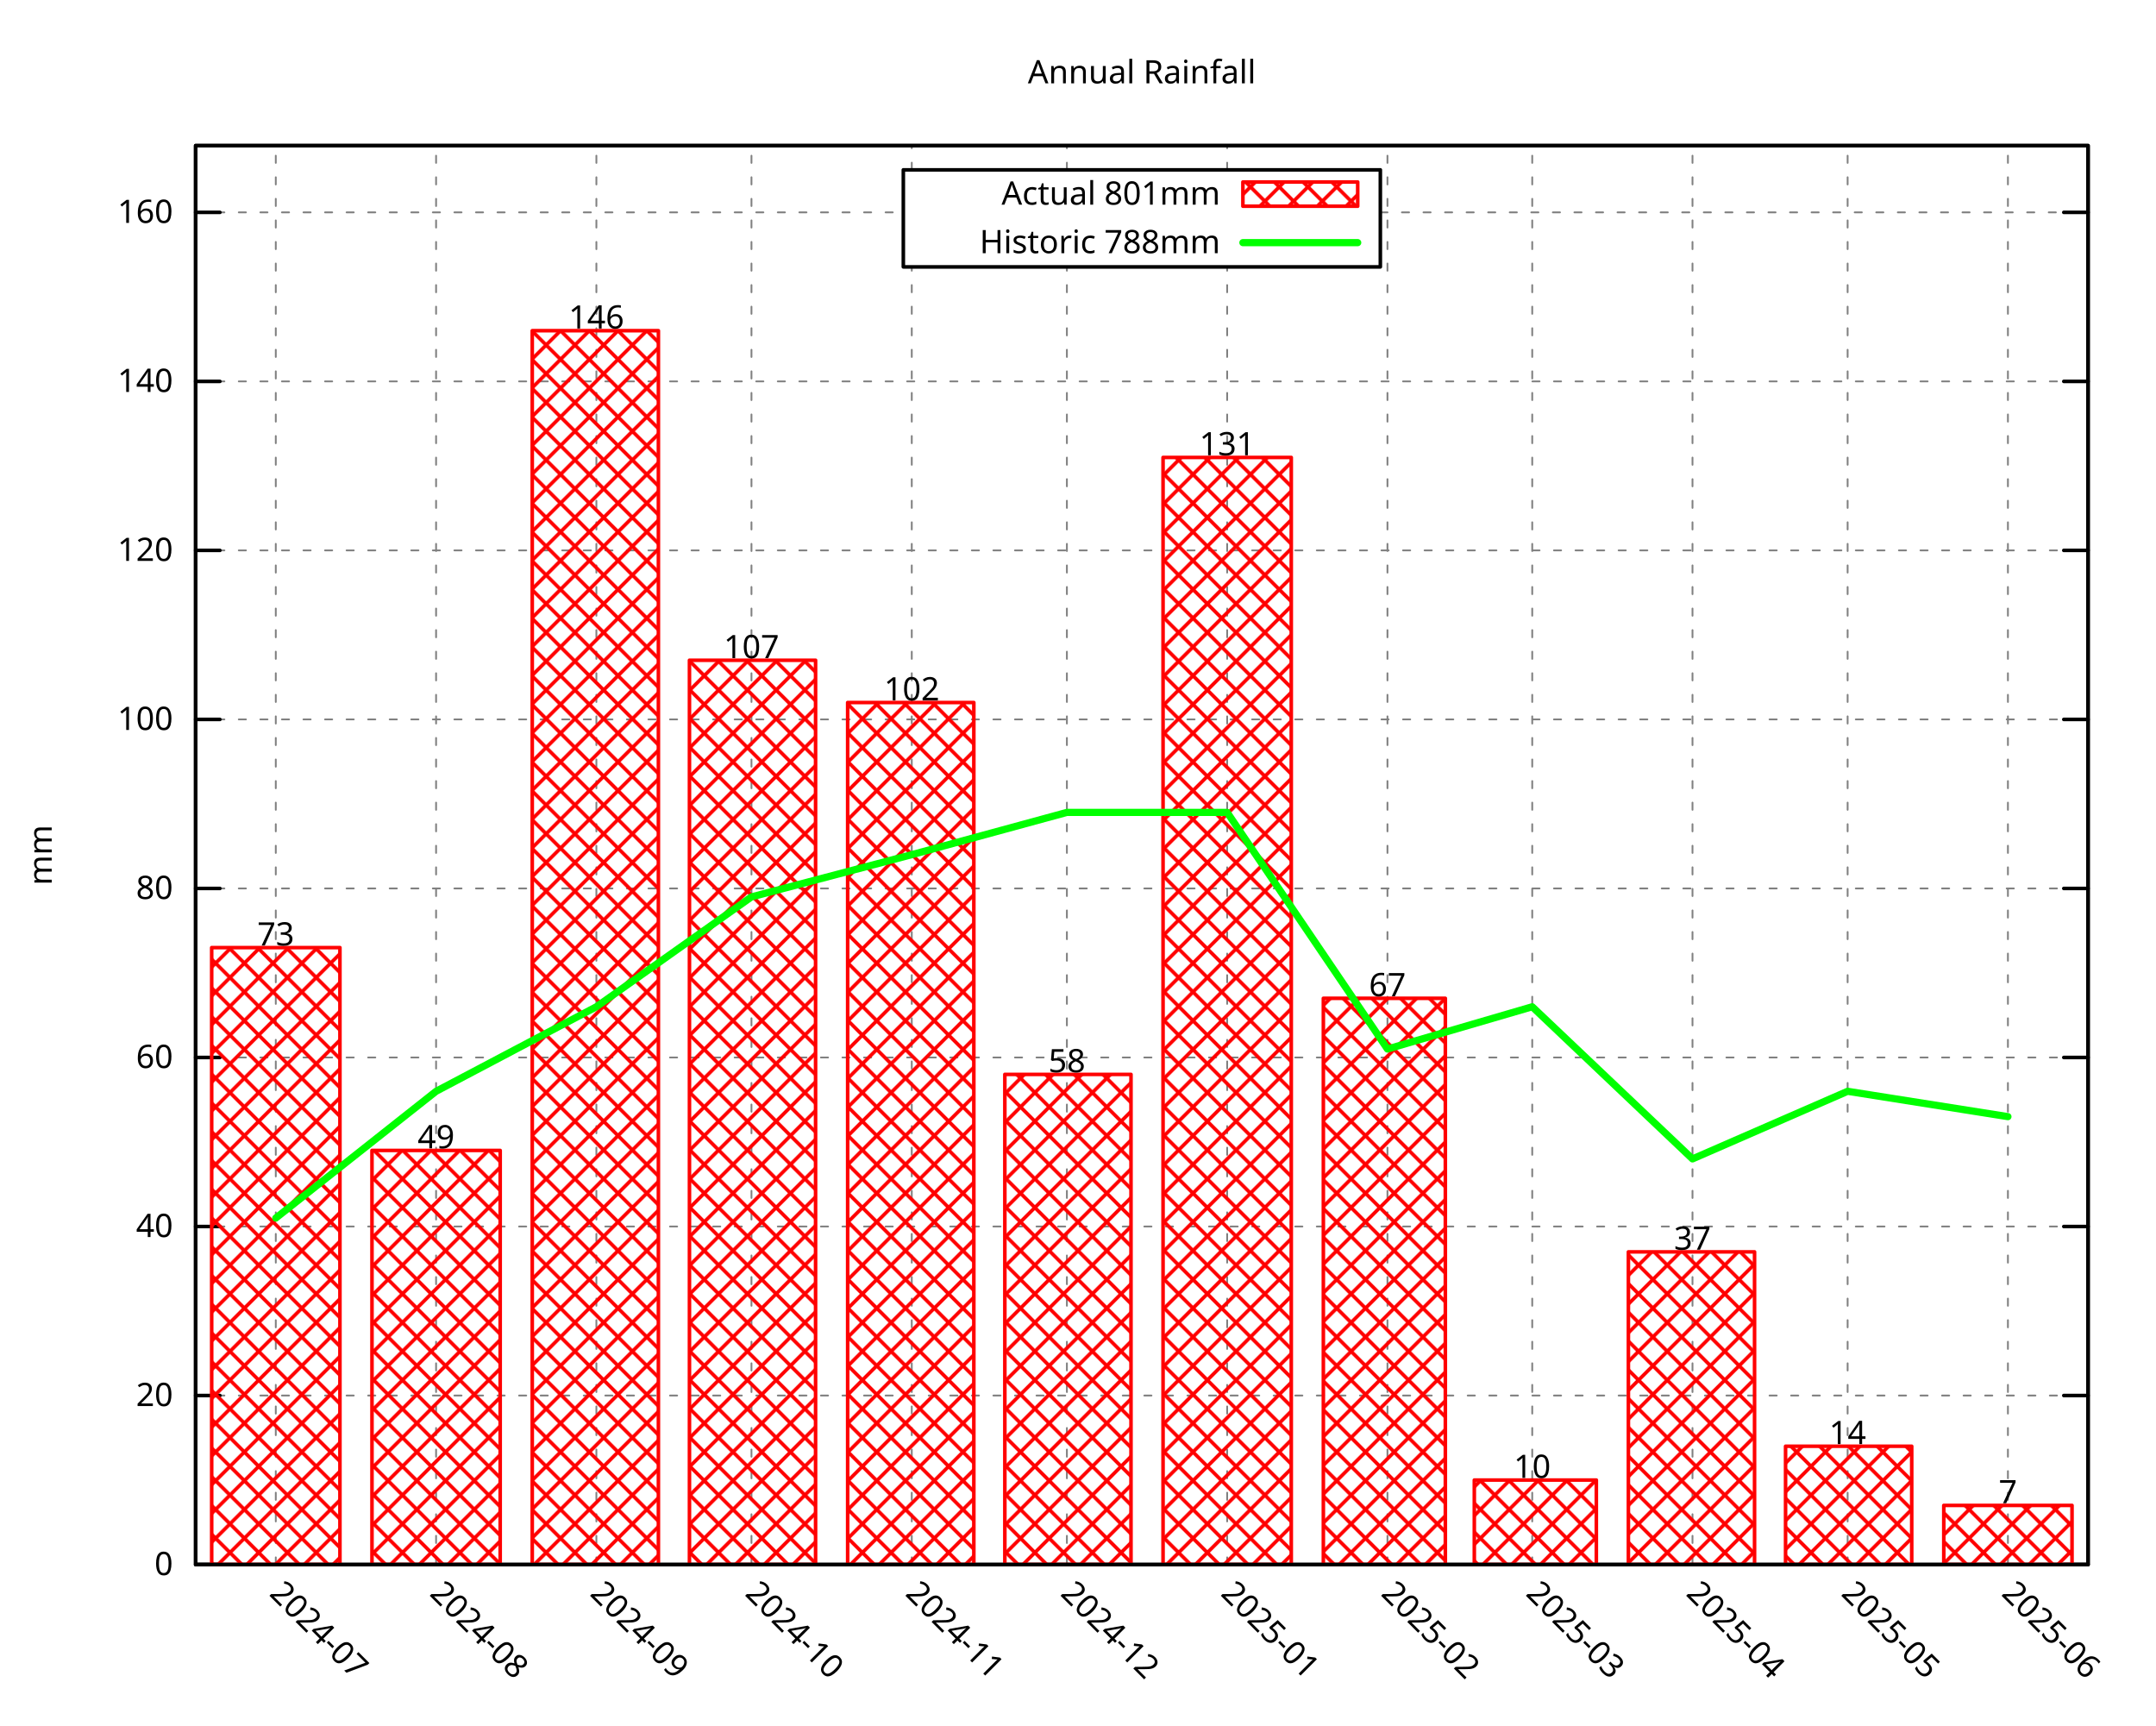
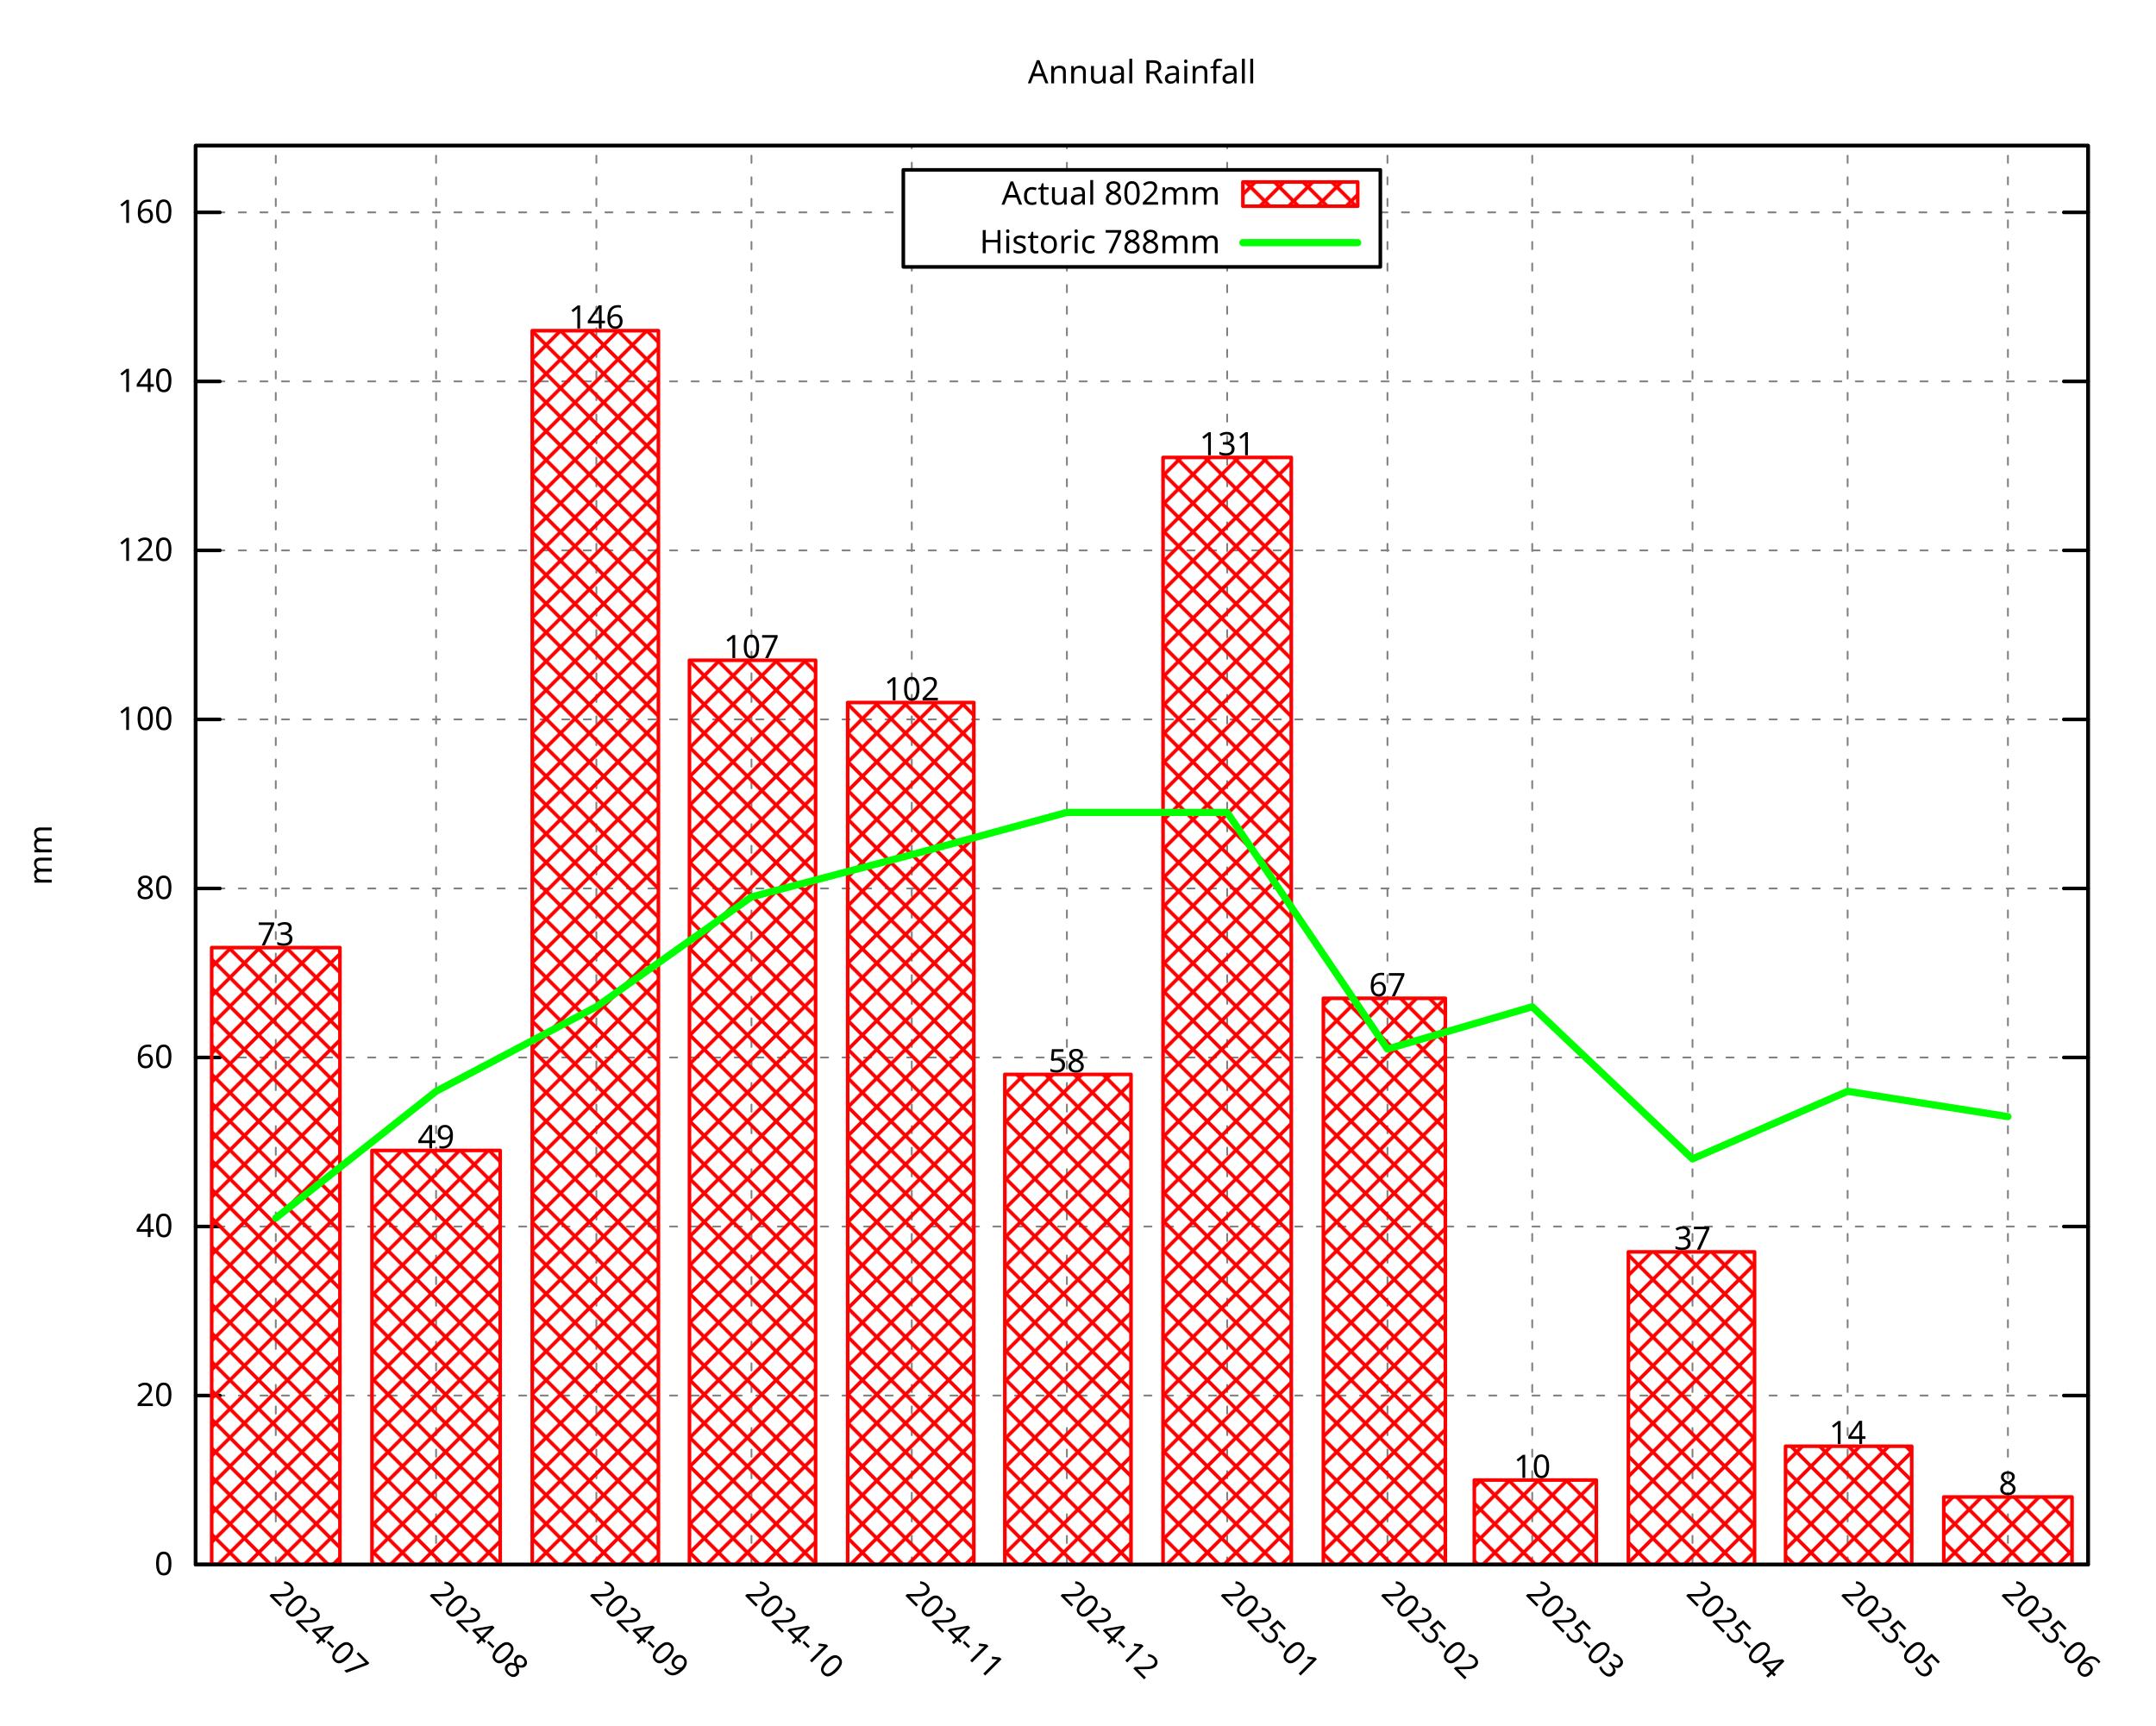
<svg xmlns="http://www.w3.org/2000/svg" xmlns:xlink="http://www.w3.org/1999/xlink" width="600" height="480" viewBox="0 0 600 480">
  <g id="gnuplot_canvas">
    <rect x="0" y="0" width="600" height="480" fill="none" />
    <defs>
      <circle id="gpDot" r="0.5" stroke-width="0.5" stroke="currentColor" />
      <path id="gpPt0" stroke-width="0.296" stroke="currentColor" d="M-1,0 h2 M0,-1 v2" />
      <path id="gpPt1" stroke-width="0.296" stroke="currentColor" d="M-1,-1 L1,1 M1,-1 L-1,1" />
      <path id="gpPt2" stroke-width="0.296" stroke="currentColor" d="M-1,0 L1,0 M0,-1 L0,1 M-1,-1 L1,1 M-1,1 L1,-1" />
      <rect id="gpPt3" stroke-width="0.296" stroke="currentColor" x="-1" y="-1" width="2" height="2" />
      <rect id="gpPt4" stroke-width="0.296" stroke="currentColor" fill="currentColor" x="-1" y="-1" width="2" height="2" />
      <circle id="gpPt5" stroke-width="0.296" stroke="currentColor" cx="0" cy="0" r="1" />
      <use xlink:href="#gpPt5" id="gpPt6" fill="currentColor" stroke="none" />
      <path id="gpPt7" stroke-width="0.296" stroke="currentColor" d="M0,-1.33 L-1.33,0.67 L1.33,0.67 z" />
      <use xlink:href="#gpPt7" id="gpPt8" fill="currentColor" stroke="none" />
      <use xlink:href="#gpPt7" id="gpPt9" stroke="currentColor" transform="rotate(180)" />
      <use xlink:href="#gpPt9" id="gpPt10" fill="currentColor" stroke="none" />
      <use xlink:href="#gpPt3" id="gpPt11" stroke="currentColor" transform="rotate(45)" />
      <use xlink:href="#gpPt11" id="gpPt12" fill="currentColor" stroke="none" />
      <path id="gpPt13" stroke-width="0.296" stroke="currentColor" d="M0,1.330 L1.265,0.411 L0.782,-1.067 L-0.782,-1.076 L-1.265,0.411 z" />
      <use xlink:href="#gpPt13" id="gpPt14" fill="currentColor" stroke="none" />
      <filter id="textbox" filterUnits="objectBoundingBox" x="0" y="0" height="1" width="1">
        <feFlood flood-color="white" flood-opacity="1" result="bgnd" />
        <feComposite in="SourceGraphic" in2="bgnd" operator="atop" />
      </filter>
      <filter id="greybox" filterUnits="objectBoundingBox" x="0" y="0" height="1" width="1">
        <feFlood flood-color="lightgrey" flood-opacity="1" result="grey" />
        <feComposite in="SourceGraphic" in2="grey" operator="atop" />
      </filter>
    </defs>
    <g fill="none" color="white" stroke="currentColor" stroke-width="1.00" stroke-linecap="round" stroke-linejoin="round">
</g>
    <g fill="none" color="black" stroke="currentColor" stroke-width="1.00" stroke-linecap="round" stroke-linejoin="round">
</g>
    <g fill="none" color="black" stroke="black" stroke-width="0.50" stroke-linecap="round" stroke-linejoin="round">
</g>
    <g fill="none" color="gray" stroke="currentColor" stroke-width="0.50" stroke-linecap="round" stroke-linejoin="round">
      <path stroke="gray" stroke-dasharray="2,4" class="gridline" d="M54.45,435.32 L581.09,435.32  " />
    </g>
    <g fill="none" color="gray" stroke="gray" stroke-width="1.00" stroke-linecap="round" stroke-linejoin="round">
</g>
    <g fill="none" color="black" stroke="currentColor" stroke-width="1.00" stroke-linecap="round" stroke-linejoin="round">
      <path stroke="black" d="M54.45,435.32 L61.20,435.32 M581.09,435.32 L574.34,435.32  " />
      <g transform="translate(48.15,438.25)" stroke="none" fill="black" font-family="Droid Sans" font-size="9.00" text-anchor="end">
        <text>
          <tspan font-family="Droid Sans"> 0</tspan>
        </text>
      </g>
    </g>
    <g fill="none" color="black" stroke="currentColor" stroke-width="1.00" stroke-linecap="round" stroke-linejoin="round">
</g>
    <g fill="none" color="black" stroke="black" stroke-width="0.50" stroke-linecap="round" stroke-linejoin="round">
</g>
    <g fill="none" color="gray" stroke="currentColor" stroke-width="0.50" stroke-linecap="round" stroke-linejoin="round">
      <path stroke="gray" stroke-dasharray="2,4" class="gridline" d="M54.45,388.29 L581.09,388.29  " />
    </g>
    <g fill="none" color="gray" stroke="gray" stroke-width="1.00" stroke-linecap="round" stroke-linejoin="round">
</g>
    <g fill="none" color="black" stroke="currentColor" stroke-width="1.00" stroke-linecap="round" stroke-linejoin="round">
      <path stroke="black" d="M54.45,388.29 L61.20,388.29 M581.09,388.29 L574.34,388.29  " />
      <g transform="translate(48.15,391.22)" stroke="none" fill="black" font-family="Droid Sans" font-size="9.00" text-anchor="end">
        <text>
          <tspan font-family="Droid Sans"> 20</tspan>
        </text>
      </g>
    </g>
    <g fill="none" color="black" stroke="currentColor" stroke-width="1.00" stroke-linecap="round" stroke-linejoin="round">
</g>
    <g fill="none" color="black" stroke="black" stroke-width="0.50" stroke-linecap="round" stroke-linejoin="round">
</g>
    <g fill="none" color="gray" stroke="currentColor" stroke-width="0.50" stroke-linecap="round" stroke-linejoin="round">
      <path stroke="gray" stroke-dasharray="2,4" class="gridline" d="M54.45,341.26 L581.09,341.26  " />
    </g>
    <g fill="none" color="gray" stroke="gray" stroke-width="1.00" stroke-linecap="round" stroke-linejoin="round">
</g>
    <g fill="none" color="black" stroke="currentColor" stroke-width="1.00" stroke-linecap="round" stroke-linejoin="round">
      <path stroke="black" d="M54.45,341.26 L61.20,341.26 M581.09,341.26 L574.34,341.26  " />
      <g transform="translate(48.15,344.19)" stroke="none" fill="black" font-family="Droid Sans" font-size="9.00" text-anchor="end">
        <text>
          <tspan font-family="Droid Sans"> 40</tspan>
        </text>
      </g>
    </g>
    <g fill="none" color="black" stroke="currentColor" stroke-width="1.00" stroke-linecap="round" stroke-linejoin="round">
</g>
    <g fill="none" color="black" stroke="black" stroke-width="0.50" stroke-linecap="round" stroke-linejoin="round">
</g>
    <g fill="none" color="gray" stroke="currentColor" stroke-width="0.50" stroke-linecap="round" stroke-linejoin="round">
      <path stroke="gray" stroke-dasharray="2,4" class="gridline" d="M54.45,294.23 L581.09,294.23  " />
    </g>
    <g fill="none" color="gray" stroke="gray" stroke-width="1.00" stroke-linecap="round" stroke-linejoin="round">
</g>
    <g fill="none" color="black" stroke="currentColor" stroke-width="1.00" stroke-linecap="round" stroke-linejoin="round">
      <path stroke="black" d="M54.45,294.23 L61.20,294.23 M581.09,294.23 L574.34,294.23  " />
      <g transform="translate(48.15,297.16)" stroke="none" fill="black" font-family="Droid Sans" font-size="9.00" text-anchor="end">
        <text>
          <tspan font-family="Droid Sans"> 60</tspan>
        </text>
      </g>
    </g>
    <g fill="none" color="black" stroke="currentColor" stroke-width="1.00" stroke-linecap="round" stroke-linejoin="round">
</g>
    <g fill="none" color="black" stroke="black" stroke-width="0.50" stroke-linecap="round" stroke-linejoin="round">
</g>
    <g fill="none" color="gray" stroke="currentColor" stroke-width="0.50" stroke-linecap="round" stroke-linejoin="round">
      <path stroke="gray" stroke-dasharray="2,4" class="gridline" d="M54.45,247.20 L581.09,247.20  " />
    </g>
    <g fill="none" color="gray" stroke="gray" stroke-width="1.00" stroke-linecap="round" stroke-linejoin="round">
</g>
    <g fill="none" color="black" stroke="currentColor" stroke-width="1.00" stroke-linecap="round" stroke-linejoin="round">
      <path stroke="black" d="M54.45,247.20 L61.20,247.20 M581.09,247.20 L574.34,247.20  " />
      <g transform="translate(48.15,250.13)" stroke="none" fill="black" font-family="Droid Sans" font-size="9.00" text-anchor="end">
        <text>
          <tspan font-family="Droid Sans"> 80</tspan>
        </text>
      </g>
    </g>
    <g fill="none" color="black" stroke="currentColor" stroke-width="1.00" stroke-linecap="round" stroke-linejoin="round">
</g>
    <g fill="none" color="black" stroke="black" stroke-width="0.50" stroke-linecap="round" stroke-linejoin="round">
</g>
    <g fill="none" color="gray" stroke="currentColor" stroke-width="0.50" stroke-linecap="round" stroke-linejoin="round">
      <path stroke="gray" stroke-dasharray="2,4" class="gridline" d="M54.45,200.17 L581.09,200.17  " />
    </g>
    <g fill="none" color="gray" stroke="gray" stroke-width="1.00" stroke-linecap="round" stroke-linejoin="round">
</g>
    <g fill="none" color="black" stroke="currentColor" stroke-width="1.00" stroke-linecap="round" stroke-linejoin="round">
      <path stroke="black" d="M54.45,200.17 L61.20,200.17 M581.09,200.17 L574.34,200.17  " />
      <g transform="translate(48.15,203.10)" stroke="none" fill="black" font-family="Droid Sans" font-size="9.00" text-anchor="end">
        <text>
          <tspan font-family="Droid Sans"> 100</tspan>
        </text>
      </g>
    </g>
    <g fill="none" color="black" stroke="currentColor" stroke-width="1.00" stroke-linecap="round" stroke-linejoin="round">
</g>
    <g fill="none" color="black" stroke="black" stroke-width="0.50" stroke-linecap="round" stroke-linejoin="round">
</g>
    <g fill="none" color="gray" stroke="currentColor" stroke-width="0.50" stroke-linecap="round" stroke-linejoin="round">
      <path stroke="gray" stroke-dasharray="2,4" class="gridline" d="M54.45,153.14 L581.09,153.14  " />
    </g>
    <g fill="none" color="gray" stroke="gray" stroke-width="1.00" stroke-linecap="round" stroke-linejoin="round">
</g>
    <g fill="none" color="black" stroke="currentColor" stroke-width="1.00" stroke-linecap="round" stroke-linejoin="round">
      <path stroke="black" d="M54.45,153.14 L61.20,153.14 M581.09,153.14 L574.34,153.14  " />
      <g transform="translate(48.15,156.07)" stroke="none" fill="black" font-family="Droid Sans" font-size="9.00" text-anchor="end">
        <text>
          <tspan font-family="Droid Sans"> 120</tspan>
        </text>
      </g>
    </g>
    <g fill="none" color="black" stroke="currentColor" stroke-width="1.00" stroke-linecap="round" stroke-linejoin="round">
</g>
    <g fill="none" color="black" stroke="black" stroke-width="0.50" stroke-linecap="round" stroke-linejoin="round">
</g>
    <g fill="none" color="gray" stroke="currentColor" stroke-width="0.50" stroke-linecap="round" stroke-linejoin="round">
      <path stroke="gray" stroke-dasharray="2,4" class="gridline" d="M54.45,106.12 L581.09,106.12  " />
    </g>
    <g fill="none" color="gray" stroke="gray" stroke-width="1.00" stroke-linecap="round" stroke-linejoin="round">
</g>
    <g fill="none" color="black" stroke="currentColor" stroke-width="1.00" stroke-linecap="round" stroke-linejoin="round">
      <path stroke="black" d="M54.45,106.12 L61.20,106.12 M581.09,106.12 L574.34,106.12  " />
      <g transform="translate(48.15,109.05)" stroke="none" fill="black" font-family="Droid Sans" font-size="9.00" text-anchor="end">
        <text>
          <tspan font-family="Droid Sans"> 140</tspan>
        </text>
      </g>
    </g>
    <g fill="none" color="black" stroke="currentColor" stroke-width="1.00" stroke-linecap="round" stroke-linejoin="round">
</g>
    <g fill="none" color="black" stroke="black" stroke-width="0.50" stroke-linecap="round" stroke-linejoin="round">
</g>
    <g fill="none" color="gray" stroke="currentColor" stroke-width="0.50" stroke-linecap="round" stroke-linejoin="round">
      <path stroke="gray" stroke-dasharray="2,4" class="gridline" d="M54.45,59.09 L251.39,59.09 M384.14,59.09 L581.09,59.09  " />
    </g>
    <g fill="none" color="gray" stroke="gray" stroke-width="1.00" stroke-linecap="round" stroke-linejoin="round">
</g>
    <g fill="none" color="black" stroke="currentColor" stroke-width="1.00" stroke-linecap="round" stroke-linejoin="round">
      <path stroke="black" d="M54.45,59.09 L61.20,59.09 M581.09,59.09 L574.34,59.09  " />
      <g transform="translate(48.15,62.02)" stroke="none" fill="black" font-family="Droid Sans" font-size="9.00" text-anchor="end">
        <text>
          <tspan font-family="Droid Sans"> 160</tspan>
        </text>
      </g>
    </g>
    <g fill="none" color="black" stroke="currentColor" stroke-width="1.00" stroke-linecap="round" stroke-linejoin="round">
</g>
    <g fill="none" color="black" stroke="black" stroke-width="0.50" stroke-linecap="round" stroke-linejoin="round">
</g>
    <g fill="none" color="gray" stroke="currentColor" stroke-width="0.50" stroke-linecap="round" stroke-linejoin="round">
      <path stroke="gray" stroke-dasharray="2,4" class="gridline" d="M76.75,435.32 L76.75,40.51  " />
    </g>
    <g fill="none" color="gray" stroke="gray" stroke-width="1.00" stroke-linecap="round" stroke-linejoin="round">
</g>
    <g fill="none" color="black" stroke="currentColor" stroke-width="1.00" stroke-linecap="round" stroke-linejoin="round">
      <path stroke="black" d="M76.75,435.32 M76.75,40.51  " />
      <g transform="translate(74.68,443.69) rotate(45.00)" stroke="none" fill="black" font-family="Droid Sans" font-size="9.00" text-anchor="start">
        <text>
          <tspan font-family="Droid Sans">2024-07</tspan>
        </text>
      </g>
    </g>
    <g fill="none" color="black" stroke="currentColor" stroke-width="1.00" stroke-linecap="round" stroke-linejoin="round">
</g>
    <g fill="none" color="black" stroke="black" stroke-width="0.50" stroke-linecap="round" stroke-linejoin="round">
</g>
    <g fill="none" color="gray" stroke="currentColor" stroke-width="0.50" stroke-linecap="round" stroke-linejoin="round">
      <path stroke="gray" stroke-dasharray="2,4" class="gridline" d="M121.36,435.32 L121.36,40.51  " />
    </g>
    <g fill="none" color="gray" stroke="gray" stroke-width="1.00" stroke-linecap="round" stroke-linejoin="round">
</g>
    <g fill="none" color="black" stroke="currentColor" stroke-width="1.00" stroke-linecap="round" stroke-linejoin="round">
      <path stroke="black" d="M121.36,435.32 M121.36,40.51  " />
      <g transform="translate(119.29,443.69) rotate(45.00)" stroke="none" fill="black" font-family="Droid Sans" font-size="9.00" text-anchor="start">
        <text>
          <tspan font-family="Droid Sans">2024-08</tspan>
        </text>
      </g>
    </g>
    <g fill="none" color="black" stroke="currentColor" stroke-width="1.00" stroke-linecap="round" stroke-linejoin="round">
</g>
    <g fill="none" color="black" stroke="black" stroke-width="0.50" stroke-linecap="round" stroke-linejoin="round">
</g>
    <g fill="none" color="gray" stroke="currentColor" stroke-width="0.50" stroke-linecap="round" stroke-linejoin="round">
      <path stroke="gray" stroke-dasharray="2,4" class="gridline" d="M165.97,435.32 L165.97,40.51  " />
    </g>
    <g fill="none" color="gray" stroke="gray" stroke-width="1.00" stroke-linecap="round" stroke-linejoin="round">
</g>
    <g fill="none" color="black" stroke="currentColor" stroke-width="1.00" stroke-linecap="round" stroke-linejoin="round">
      <path stroke="black" d="M165.97,435.32 M165.97,40.51  " />
      <g transform="translate(163.90,443.69) rotate(45.00)" stroke="none" fill="black" font-family="Droid Sans" font-size="9.00" text-anchor="start">
        <text>
          <tspan font-family="Droid Sans">2024-09</tspan>
        </text>
      </g>
    </g>
    <g fill="none" color="black" stroke="currentColor" stroke-width="1.00" stroke-linecap="round" stroke-linejoin="round">
</g>
    <g fill="none" color="black" stroke="black" stroke-width="0.50" stroke-linecap="round" stroke-linejoin="round">
</g>
    <g fill="none" color="gray" stroke="currentColor" stroke-width="0.50" stroke-linecap="round" stroke-linejoin="round">
      <path stroke="gray" stroke-dasharray="2,4" class="gridline" d="M209.13,435.32 L209.13,40.51  " />
    </g>
    <g fill="none" color="gray" stroke="gray" stroke-width="1.00" stroke-linecap="round" stroke-linejoin="round">
</g>
    <g fill="none" color="black" stroke="currentColor" stroke-width="1.00" stroke-linecap="round" stroke-linejoin="round">
      <path stroke="black" d="M209.13,435.32 M209.13,40.51  " />
      <g transform="translate(207.06,443.69) rotate(45.00)" stroke="none" fill="black" font-family="Droid Sans" font-size="9.00" text-anchor="start">
        <text>
          <tspan font-family="Droid Sans">2024-10</tspan>
        </text>
      </g>
    </g>
    <g fill="none" color="black" stroke="currentColor" stroke-width="1.00" stroke-linecap="round" stroke-linejoin="round">
</g>
    <g fill="none" color="black" stroke="black" stroke-width="0.50" stroke-linecap="round" stroke-linejoin="round">
</g>
    <g fill="none" color="gray" stroke="currentColor" stroke-width="0.50" stroke-linecap="round" stroke-linejoin="round">
      <path stroke="gray" stroke-dasharray="2,4" class="gridline" d="M253.74,435.32 L253.74,74.26 M253.74,47.26 L253.74,40.51  " />
    </g>
    <g fill="none" color="gray" stroke="gray" stroke-width="1.00" stroke-linecap="round" stroke-linejoin="round">
</g>
    <g fill="none" color="black" stroke="currentColor" stroke-width="1.00" stroke-linecap="round" stroke-linejoin="round">
      <path stroke="black" d="M253.74,435.32 M253.74,40.51  " />
      <g transform="translate(251.67,443.69) rotate(45.00)" stroke="none" fill="black" font-family="Droid Sans" font-size="9.00" text-anchor="start">
        <text>
          <tspan font-family="Droid Sans">2024-11</tspan>
        </text>
      </g>
    </g>
    <g fill="none" color="black" stroke="currentColor" stroke-width="1.00" stroke-linecap="round" stroke-linejoin="round">
</g>
    <g fill="none" color="black" stroke="black" stroke-width="0.50" stroke-linecap="round" stroke-linejoin="round">
</g>
    <g fill="none" color="gray" stroke="currentColor" stroke-width="0.50" stroke-linecap="round" stroke-linejoin="round">
      <path stroke="gray" stroke-dasharray="2,4" class="gridline" d="M296.91,435.32 L296.91,74.26 M296.91,47.26 L296.91,40.51  " />
    </g>
    <g fill="none" color="gray" stroke="gray" stroke-width="1.00" stroke-linecap="round" stroke-linejoin="round">
</g>
    <g fill="none" color="black" stroke="currentColor" stroke-width="1.00" stroke-linecap="round" stroke-linejoin="round">
      <path stroke="black" d="M296.91,435.32 M296.91,40.51  " />
      <g transform="translate(294.84,443.69) rotate(45.00)" stroke="none" fill="black" font-family="Droid Sans" font-size="9.00" text-anchor="start">
        <text>
          <tspan font-family="Droid Sans">2024-12</tspan>
        </text>
      </g>
    </g>
    <g fill="none" color="black" stroke="currentColor" stroke-width="1.00" stroke-linecap="round" stroke-linejoin="round">
</g>
    <g fill="none" color="black" stroke="black" stroke-width="0.50" stroke-linecap="round" stroke-linejoin="round">
</g>
    <g fill="none" color="gray" stroke="currentColor" stroke-width="0.50" stroke-linecap="round" stroke-linejoin="round">
      <path stroke="gray" stroke-dasharray="2,4" class="gridline" d="M341.51,435.32 L341.51,74.26 M341.51,47.26 L341.51,40.51  " />
    </g>
    <g fill="none" color="gray" stroke="gray" stroke-width="1.00" stroke-linecap="round" stroke-linejoin="round">
</g>
    <g fill="none" color="black" stroke="currentColor" stroke-width="1.00" stroke-linecap="round" stroke-linejoin="round">
      <path stroke="black" d="M341.51,435.32 M341.51,40.51  " />
      <g transform="translate(339.44,443.69) rotate(45.00)" stroke="none" fill="black" font-family="Droid Sans" font-size="9.00" text-anchor="start">
        <text>
          <tspan font-family="Droid Sans">2025-01</tspan>
        </text>
      </g>
    </g>
    <g fill="none" color="black" stroke="currentColor" stroke-width="1.00" stroke-linecap="round" stroke-linejoin="round">
</g>
    <g fill="none" color="black" stroke="black" stroke-width="0.50" stroke-linecap="round" stroke-linejoin="round">
</g>
    <g fill="none" color="gray" stroke="currentColor" stroke-width="0.50" stroke-linecap="round" stroke-linejoin="round">
      <path stroke="gray" stroke-dasharray="2,4" class="gridline" d="M386.12,435.32 L386.12,40.51  " />
    </g>
    <g fill="none" color="gray" stroke="gray" stroke-width="1.00" stroke-linecap="round" stroke-linejoin="round">
</g>
    <g fill="none" color="black" stroke="currentColor" stroke-width="1.00" stroke-linecap="round" stroke-linejoin="round">
      <path stroke="black" d="M386.12,435.32 M386.12,40.51  " />
      <g transform="translate(384.05,443.69) rotate(45.00)" stroke="none" fill="black" font-family="Droid Sans" font-size="9.00" text-anchor="start">
        <text>
          <tspan font-family="Droid Sans">2025-02</tspan>
        </text>
      </g>
    </g>
    <g fill="none" color="black" stroke="currentColor" stroke-width="1.00" stroke-linecap="round" stroke-linejoin="round">
</g>
    <g fill="none" color="black" stroke="black" stroke-width="0.50" stroke-linecap="round" stroke-linejoin="round">
</g>
    <g fill="none" color="gray" stroke="currentColor" stroke-width="0.50" stroke-linecap="round" stroke-linejoin="round">
      <path stroke="gray" stroke-dasharray="2,4" class="gridline" d="M426.41,435.32 L426.41,40.51  " />
    </g>
    <g fill="none" color="gray" stroke="gray" stroke-width="1.00" stroke-linecap="round" stroke-linejoin="round">
</g>
    <g fill="none" color="black" stroke="currentColor" stroke-width="1.00" stroke-linecap="round" stroke-linejoin="round">
      <path stroke="black" d="M426.41,435.32 M426.41,40.51  " />
      <g transform="translate(424.34,443.69) rotate(45.00)" stroke="none" fill="black" font-family="Droid Sans" font-size="9.00" text-anchor="start">
        <text>
          <tspan font-family="Droid Sans">2025-03</tspan>
        </text>
      </g>
    </g>
    <g fill="none" color="black" stroke="currentColor" stroke-width="1.00" stroke-linecap="round" stroke-linejoin="round">
</g>
    <g fill="none" color="black" stroke="black" stroke-width="0.50" stroke-linecap="round" stroke-linejoin="round">
</g>
    <g fill="none" color="gray" stroke="currentColor" stroke-width="0.50" stroke-linecap="round" stroke-linejoin="round">
      <path stroke="gray" stroke-dasharray="2,4" class="gridline" d="M471.01,435.32 L471.01,40.51  " />
    </g>
    <g fill="none" color="gray" stroke="gray" stroke-width="1.00" stroke-linecap="round" stroke-linejoin="round">
</g>
    <g fill="none" color="black" stroke="currentColor" stroke-width="1.00" stroke-linecap="round" stroke-linejoin="round">
      <path stroke="black" d="M471.01,435.32 M471.01,40.51  " />
      <g transform="translate(468.94,443.69) rotate(45.00)" stroke="none" fill="black" font-family="Droid Sans" font-size="9.00" text-anchor="start">
        <text>
          <tspan font-family="Droid Sans">2025-04</tspan>
        </text>
      </g>
    </g>
    <g fill="none" color="black" stroke="currentColor" stroke-width="1.00" stroke-linecap="round" stroke-linejoin="round">
</g>
    <g fill="none" color="black" stroke="black" stroke-width="0.50" stroke-linecap="round" stroke-linejoin="round">
</g>
    <g fill="none" color="gray" stroke="currentColor" stroke-width="0.50" stroke-linecap="round" stroke-linejoin="round">
      <path stroke="gray" stroke-dasharray="2,4" class="gridline" d="M514.18,435.32 L514.18,40.51  " />
    </g>
    <g fill="none" color="gray" stroke="gray" stroke-width="1.00" stroke-linecap="round" stroke-linejoin="round">
</g>
    <g fill="none" color="black" stroke="currentColor" stroke-width="1.00" stroke-linecap="round" stroke-linejoin="round">
      <path stroke="black" d="M514.18,435.32 M514.18,40.51  " />
      <g transform="translate(512.11,443.69) rotate(45.00)" stroke="none" fill="black" font-family="Droid Sans" font-size="9.00" text-anchor="start">
        <text>
          <tspan font-family="Droid Sans">2025-05</tspan>
        </text>
      </g>
    </g>
    <g fill="none" color="black" stroke="currentColor" stroke-width="1.00" stroke-linecap="round" stroke-linejoin="round">
</g>
    <g fill="none" color="black" stroke="black" stroke-width="0.50" stroke-linecap="round" stroke-linejoin="round">
</g>
    <g fill="none" color="gray" stroke="currentColor" stroke-width="0.50" stroke-linecap="round" stroke-linejoin="round">
      <path stroke="gray" stroke-dasharray="2,4" class="gridline" d="M558.79,435.32 L558.79,40.51  " />
    </g>
    <g fill="none" color="gray" stroke="gray" stroke-width="1.00" stroke-linecap="round" stroke-linejoin="round">
</g>
    <g fill="none" color="black" stroke="currentColor" stroke-width="1.00" stroke-linecap="round" stroke-linejoin="round">
      <path stroke="black" d="M558.79,435.32 M558.79,40.51  " />
      <g transform="translate(556.72,443.69) rotate(45.00)" stroke="none" fill="black" font-family="Droid Sans" font-size="9.00" text-anchor="start">
        <text>
          <tspan font-family="Droid Sans">2025-06</tspan>
        </text>
      </g>
    </g>
    <g fill="none" color="black" stroke="currentColor" stroke-width="1.00" stroke-linecap="round" stroke-linejoin="round">
</g>
    <g fill="none" color="black" stroke="currentColor" stroke-width="1.00" stroke-linecap="round" stroke-linejoin="round">
      <path stroke="black" d="M54.45,40.51 L54.45,435.32 L581.09,435.32 L581.09,40.51 L54.45,40.51 Z  " />
    </g>
    <g fill="none" color="black" stroke="currentColor" stroke-width="1.00" stroke-linecap="round" stroke-linejoin="round">
</g>
    <g fill="none" color="black" stroke="currentColor" stroke-width="1.00" stroke-linecap="round" stroke-linejoin="round">
      <path stroke="black" d="M251.39,74.26 L251.39,47.26 L384.14,47.26 L384.14,74.26 L251.39,74.26 Z  " />
    </g>
    <g id="gnuplot_plot_1">
      <g fill="none" color="black" stroke="currentColor" stroke-width="1.00" stroke-linecap="round" stroke-linejoin="round">
        <g transform="translate(339.59,56.94)" stroke="none" fill="black" font-family="Droid Sans" font-size="9.00" text-anchor="end">
          <text>
-             <tspan font-family="Droid Sans">Actual 801mm</tspan>
+             <tspan font-family="Droid Sans">Actual 802mm</tspan>
          </text>
        </g>
      </g>
      <g fill="none" color="black" stroke="currentColor" stroke-width="1.00" stroke-linecap="round" stroke-linejoin="round">
        <defs>
          <pattern id="gpPat1" patternUnits="userSpaceOnUse" x="0" y="0" width="8" height="8">
            <path style="fill:none; stroke:rgb(255,0,0)" d="M0,0 L8,8 M0,8 L8,0" />
          </pattern>
        </defs>
        <g stroke="none" shape-rendering="crispEdges">
          <polygon fill="url(#gpPat1)" points="345.89,57.38 377.84,57.38 377.84,50.63 345.89,50.63 " />
        </g>
        <path stroke="rgb(255,   0,   0)" d="M345.89,57.38 L377.84,57.38 L377.84,50.64 L345.89,50.64 L345.89,57.38 Z  " />
      </g>
      <g fill="none" color="black" stroke="currentColor" stroke-width="1.00" stroke-linecap="round" stroke-linejoin="round">
        <defs>
          <pattern id="gpPat2" patternUnits="userSpaceOnUse" x="0" y="0" width="8" height="8">
            <path style="fill:none; stroke:rgb(255,0,0)" d="M0,0 L8,8 M0,8 L8,0" />
          </pattern>
        </defs>
        <g stroke="none" shape-rendering="crispEdges">
          <polygon fill="url(#gpPat2)" points="58.91,435.32 94.61,435.32 94.61,263.65 58.91,263.65 " />
        </g>
        <path stroke="rgb(255,   0,   0)" d="M58.91,435.32 L58.91,263.66 L94.60,263.66 L94.60,435.32 L58.91,435.32 Z  " />
        <g stroke="none" shape-rendering="crispEdges">
          <polygon fill="url(#gpPat2)" points="103.52,435.32 139.21,435.32 139.21,320.09 103.52,320.09 " />
        </g>
        <path stroke="rgb(255,   0,   0)" d="M103.52,435.32 L103.52,320.10 L139.20,320.10 L139.20,435.32 L103.52,435.32 Z  " />
        <g stroke="none" shape-rendering="crispEdges">
          <polygon fill="url(#gpPat2)" points="148.12,435.32 183.24,435.32 183.24,92.00 148.12,92.00 " />
        </g>
        <path stroke="rgb(255,   0,   0)" d="M148.12,435.32 L148.12,92.01 L183.23,92.01 L183.23,435.32 L148.12,435.32 Z  " />
        <g stroke="none" shape-rendering="crispEdges">
          <polygon fill="url(#gpPat2)" points="191.87,435.32 226.98,435.32 226.98,183.70 191.87,183.70 " />
        </g>
        <path stroke="rgb(255,   0,   0)" d="M191.87,435.32 L191.87,183.71 L226.97,183.71 L226.97,435.32 L191.87,435.32 Z  " />
        <g stroke="none" shape-rendering="crispEdges">
          <polygon fill="url(#gpPat2)" points="235.90,435.32 271.02,435.32 271.02,195.46 235.90,195.46 " />
        </g>
        <path stroke="rgb(255,   0,   0)" d="M235.90,435.32 L235.90,195.47 L271.01,195.47 L271.01,435.32 L235.90,435.32 Z  " />
        <g stroke="none" shape-rendering="crispEdges">
          <polygon fill="url(#gpPat2)" points="279.64,435.32 314.76,435.32 314.76,298.93 279.64,298.93 " />
        </g>
        <path stroke="rgb(255,   0,   0)" d="M279.64,435.32 L279.64,298.94 L314.75,298.94 L314.75,435.32 L279.64,435.32 Z  " />
        <g stroke="none" shape-rendering="crispEdges">
          <polygon fill="url(#gpPat2)" points="323.67,435.32 359.36,435.32 359.36,127.27 323.67,127.27 " />
        </g>
        <path stroke="rgb(255,   0,   0)" d="M323.67,435.32 L323.67,127.28 L359.35,127.28 L359.35,435.32 L323.67,435.32 Z  " />
        <g stroke="none" shape-rendering="crispEdges">
          <polygon fill="url(#gpPat2)" points="368.28,435.32 402.24,435.32 402.24,277.76 368.28,277.76 " />
        </g>
        <path stroke="rgb(255,   0,   0)" d="M368.28,435.32 L368.28,277.77 L402.23,277.77 L402.23,435.32 L368.28,435.32 Z  " />
        <g stroke="none" shape-rendering="crispEdges">
          <polygon fill="url(#gpPat2)" points="410.29,435.32 444.26,435.32 444.26,411.80 410.29,411.80 " />
        </g>
        <path stroke="rgb(255,   0,   0)" d="M410.29,435.32 L410.29,411.81 L444.25,411.81 L444.25,435.32 L410.29,435.32 Z  " />
        <g stroke="none" shape-rendering="crispEdges">
          <polygon fill="url(#gpPat2)" points="453.17,435.32 488.29,435.32 488.29,348.31 453.17,348.31 " />
        </g>
        <path stroke="rgb(255,   0,   0)" d="M453.17,435.32 L453.17,348.32 L488.28,348.32 L488.28,435.32 L453.17,435.32 Z  " />
        <g stroke="none" shape-rendering="crispEdges">
          <polygon fill="url(#gpPat2)" points="496.91,435.32 532.03,435.32 532.03,402.39 496.91,402.39 " />
        </g>
        <path stroke="rgb(255,   0,   0)" d="M496.91,435.32 L496.91,402.40 L532.02,402.40 L532.02,435.32 L496.91,435.32 Z  " />
        <g stroke="none" shape-rendering="crispEdges">
-           <polygon fill="url(#gpPat2)" points="540.94,435.32 576.64,435.32 576.64,418.85 540.94,418.85 " />
-         </g>
-         <path stroke="rgb(255,   0,   0)" d="M540.94,435.32 L540.94,418.86 L576.63,418.86 L576.63,435.32 L540.94,435.32 Z  " />
+           <polygon fill="url(#gpPat2)" points="540.94,435.32 576.64,435.32 576.64,416.50 540.94,416.50 " />
+         </g>
+         <path stroke="rgb(255,   0,   0)" d="M540.94,435.32 L540.94,416.51 L576.63,416.51 L576.63,435.32 L540.94,435.32 Z  " />
      </g>
    </g>
    <g id="gnuplot_plot_2" fill="none">
      <g fill="none" color="black" stroke="currentColor" stroke-width="1.00" stroke-linecap="round" stroke-linejoin="round">
        <g transform="translate(76.75,263.07)" stroke="none" fill="black" font-family="Droid Sans" font-size="9.00" text-anchor="middle">
          <text>
            <tspan font-family="Droid Sans">73</tspan>
          </text>
        </g>
        <g transform="translate(121.36,319.50)" stroke="none" fill="black" font-family="Droid Sans" font-size="9.00" text-anchor="middle">
          <text>
            <tspan font-family="Droid Sans">49</tspan>
          </text>
        </g>
        <g transform="translate(165.97,91.41)" stroke="none" fill="black" font-family="Droid Sans" font-size="9.00" text-anchor="middle">
          <text>
            <tspan font-family="Droid Sans">146</tspan>
          </text>
        </g>
        <g transform="translate(209.13,183.12)" stroke="none" fill="black" font-family="Droid Sans" font-size="9.00" text-anchor="middle">
          <text>
            <tspan font-family="Droid Sans">107</tspan>
          </text>
        </g>
        <g transform="translate(253.74,194.87)" stroke="none" fill="black" font-family="Droid Sans" font-size="9.00" text-anchor="middle">
          <text>
            <tspan font-family="Droid Sans">102</tspan>
          </text>
        </g>
        <g transform="translate(296.91,298.34)" stroke="none" fill="black" font-family="Droid Sans" font-size="9.00" text-anchor="middle">
          <text>
            <tspan font-family="Droid Sans">58</tspan>
          </text>
        </g>
        <g transform="translate(341.51,126.68)" stroke="none" fill="black" font-family="Droid Sans" font-size="9.00" text-anchor="middle">
          <text>
            <tspan font-family="Droid Sans">131</tspan>
          </text>
        </g>
        <g transform="translate(386.12,277.18)" stroke="none" fill="black" font-family="Droid Sans" font-size="9.00" text-anchor="middle">
          <text>
            <tspan font-family="Droid Sans">67</tspan>
          </text>
        </g>
        <g transform="translate(426.41,411.21)" stroke="none" fill="black" font-family="Droid Sans" font-size="9.00" text-anchor="middle">
          <text>
            <tspan font-family="Droid Sans">10</tspan>
          </text>
        </g>
        <g transform="translate(471.01,347.72)" stroke="none" fill="black" font-family="Droid Sans" font-size="9.00" text-anchor="middle">
          <text>
            <tspan font-family="Droid Sans">37</tspan>
          </text>
        </g>
        <g transform="translate(514.18,401.80)" stroke="none" fill="black" font-family="Droid Sans" font-size="9.00" text-anchor="middle">
          <text>
            <tspan font-family="Droid Sans">14</tspan>
          </text>
        </g>
-         <g transform="translate(558.79,418.26)" stroke="none" fill="black" font-family="Droid Sans" font-size="9.00" text-anchor="middle">
-           <text>
-             <tspan font-family="Droid Sans">7</tspan>
+         <g transform="translate(558.79,415.91)" stroke="none" fill="black" font-family="Droid Sans" font-size="9.00" text-anchor="middle">
+           <text>
+             <tspan font-family="Droid Sans">8</tspan>
          </text>
        </g>
      </g>
    </g>
    <g id="gnuplot_plot_3">
      <g fill="none" color="white" stroke="black" stroke-width="2.00" stroke-linecap="round" stroke-linejoin="round">
</g>
      <g fill="none" color="black" stroke="currentColor" stroke-width="2.00" stroke-linecap="round" stroke-linejoin="round">
        <g transform="translate(339.59,70.44)" stroke="none" fill="black" font-family="Droid Sans" font-size="9.00" text-anchor="end">
          <text>
            <tspan font-family="Droid Sans">Historic 788mm</tspan>
          </text>
        </g>
      </g>
      <g fill="none" color="black" stroke="currentColor" stroke-width="2.00" stroke-linecap="round" stroke-linejoin="round">
        <path stroke="rgb(  0, 255,   0)" d="M345.89,67.51 L377.84,67.51 M76.75,338.91 L121.36,303.64 L165.97,280.12 L209.13,249.55 L253.74,237.80 L296.91,226.04   L341.51,226.04 L386.12,291.88 L426.41,280.12 L471.01,322.45 L514.18,303.64 L558.79,310.69  " />
      </g>
    </g>
    <g fill="none" color="black" stroke="currentColor" stroke-width="2.00" stroke-linecap="round" stroke-linejoin="round">
</g>
    <g fill="none" color="black" stroke="black" stroke-width="1.00" stroke-linecap="round" stroke-linejoin="round">
</g>
    <g fill="none" color="black" stroke="currentColor" stroke-width="1.00" stroke-linecap="round" stroke-linejoin="round">
      <path stroke="black" d="M54.45,40.51 L54.45,435.32 L581.09,435.32 L581.09,40.51 L54.45,40.51 Z  " />
      <g transform="translate(14.39,237.92) rotate(270.00)" stroke="none" fill="black" font-family="Droid Sans" font-size="9.00" text-anchor="middle">
        <text>
          <tspan font-family="Droid Sans">mm</tspan>
        </text>
      </g>
    </g>
    <g fill="none" color="black" stroke="currentColor" stroke-width="1.00" stroke-linecap="round" stroke-linejoin="round">
</g>
    <g fill="none" color="black" stroke="currentColor" stroke-width="1.00" stroke-linecap="round" stroke-linejoin="round">
      <g transform="translate(317.77,23.19)" stroke="none" fill="black" font-family="Droid Sans" font-size="9.00" text-anchor="middle">
        <text>
          <tspan font-family="Droid Sans">Annual Rainfall</tspan>
        </text>
      </g>
    </g>
    <g fill="none" color="black" stroke="currentColor" stroke-width="1.00" stroke-linecap="round" stroke-linejoin="round">
</g>
  </g>
</svg>
